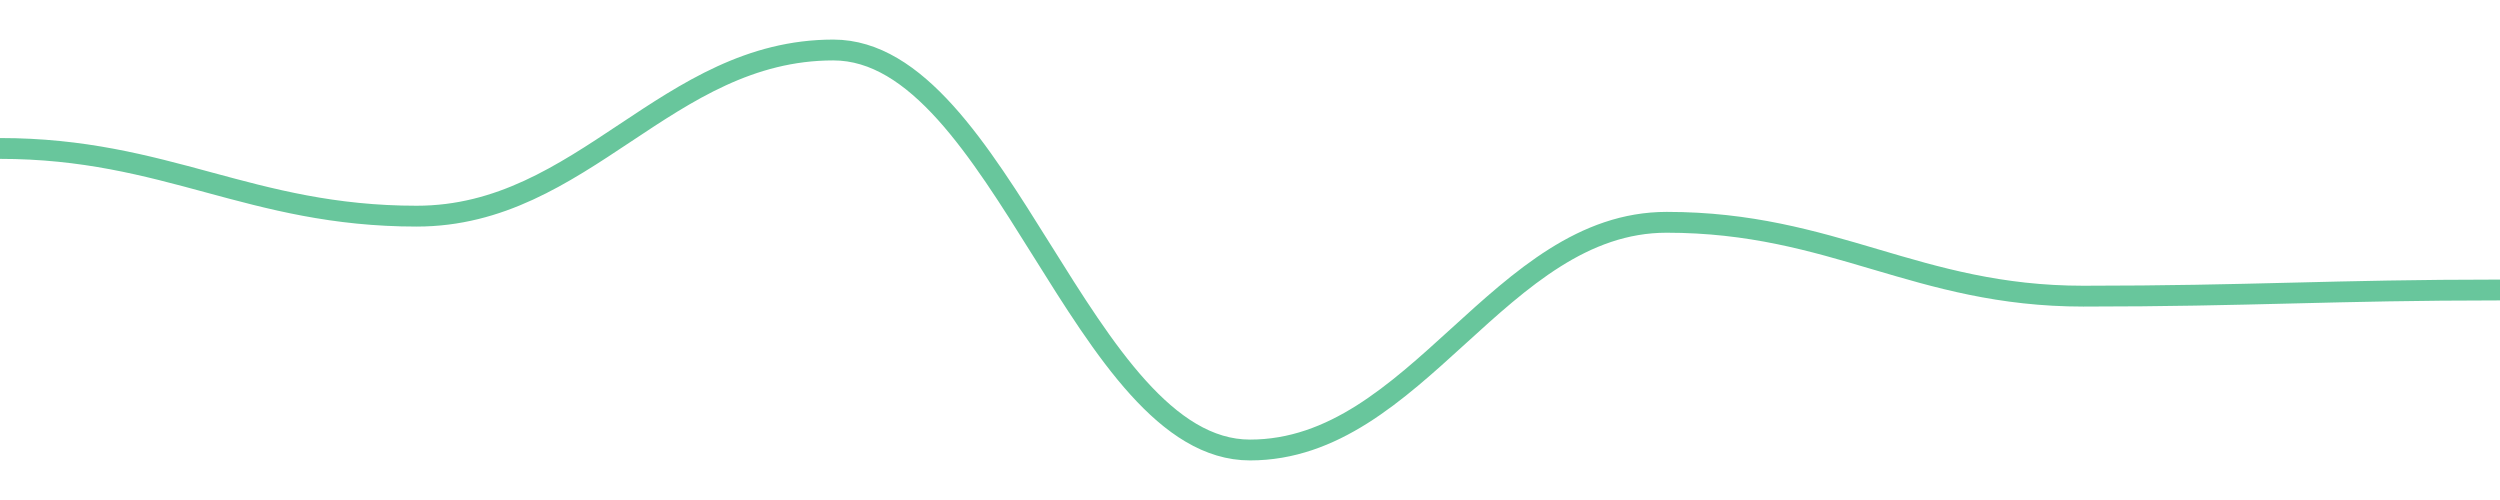
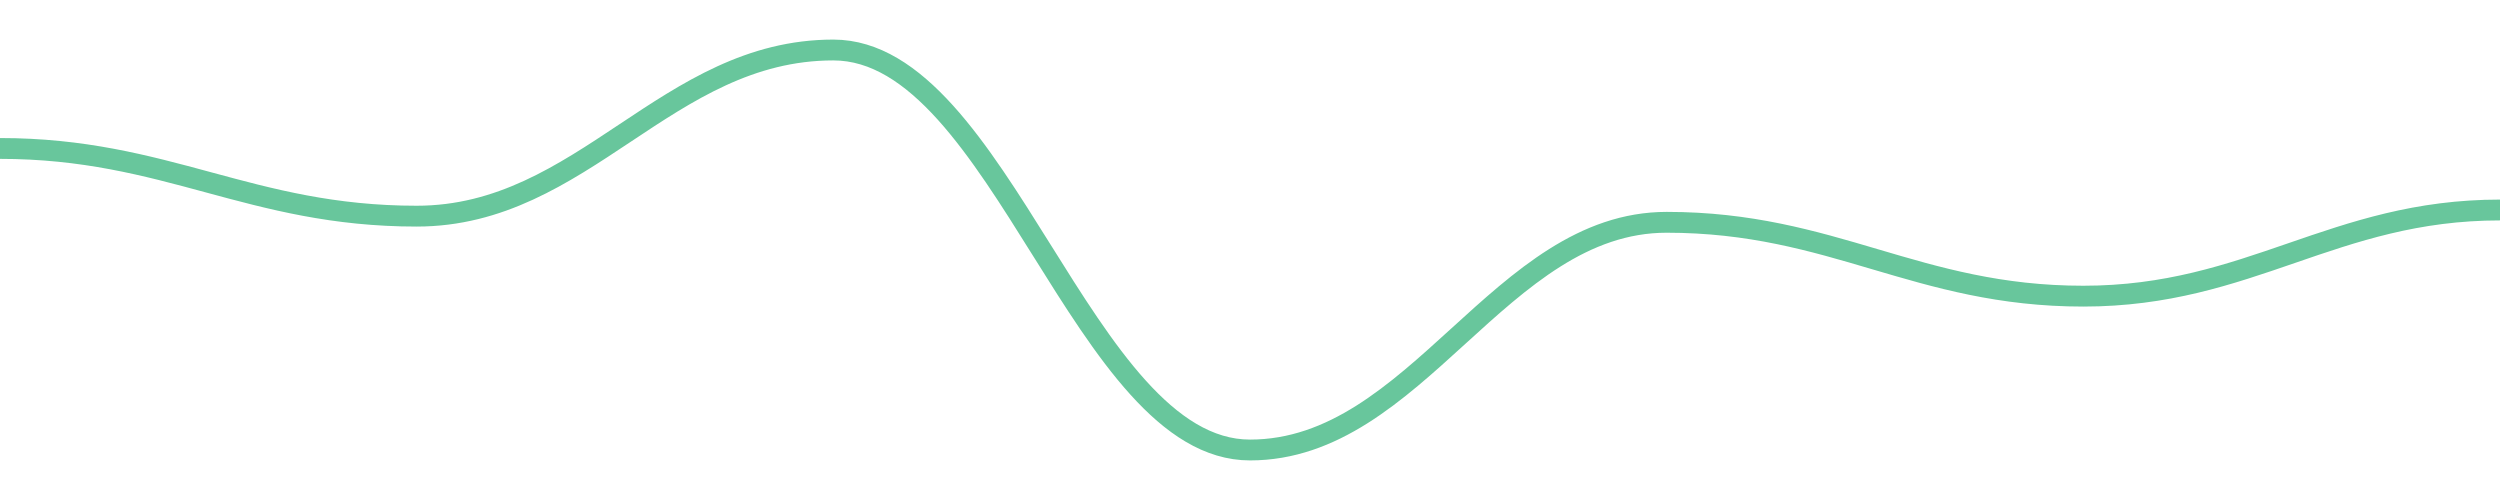
<svg width="180" height="36">
-   <path d="M 0.0,10.689 C 12.0,10.689 18.0,15.563 30.0,15.563 C 42.0,15.563 48.0,3.6 60.0,3.6 C 72.0,3.6 78.0,32.4 90.0,32.4 C 102.0,32.4 108.0,16.006 120.0,16.006 C 132.0,16.006 138.0,21.323 150.0,21.323 C 162.0,21.323 168.0,20.88 180.0,20.88 " fill="none" stroke="#42b883" stroke-width="1.5" opacity="0.8" />
+   <path d="M 0.0,10.689 C 12.0,10.689 18.0,15.563 30.0,15.563 C 42.0,15.563 48.0,3.6 60.0,3.6 C 72.0,3.6 78.0,32.4 90.0,32.4 C 102.0,32.4 108.0,16.006 120.0,16.006 C 132.0,16.006 138.0,21.323 150.0,21.323 C 162.0,21.323 168.0,15.12 180.0,15.12 " fill="none" stroke="#42b883" stroke-width="1.5" opacity="0.8" />
</svg>
